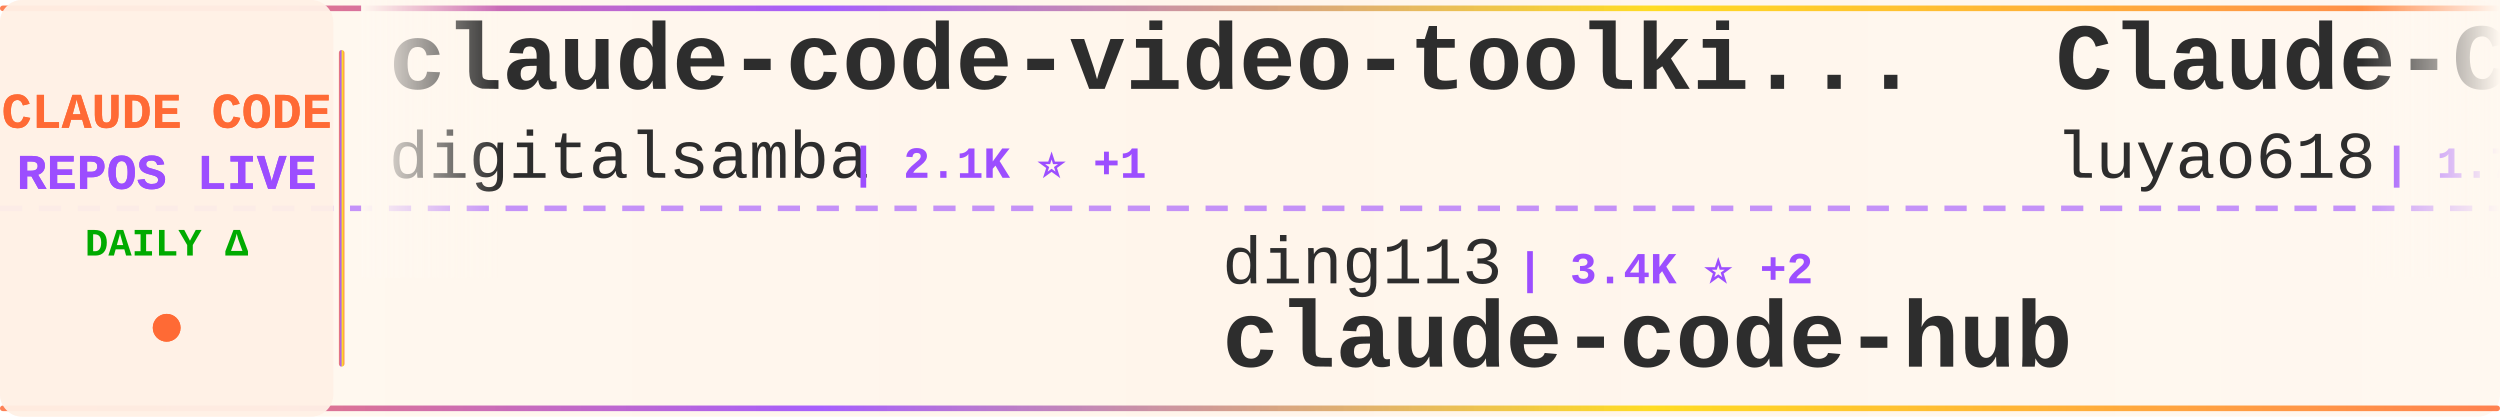
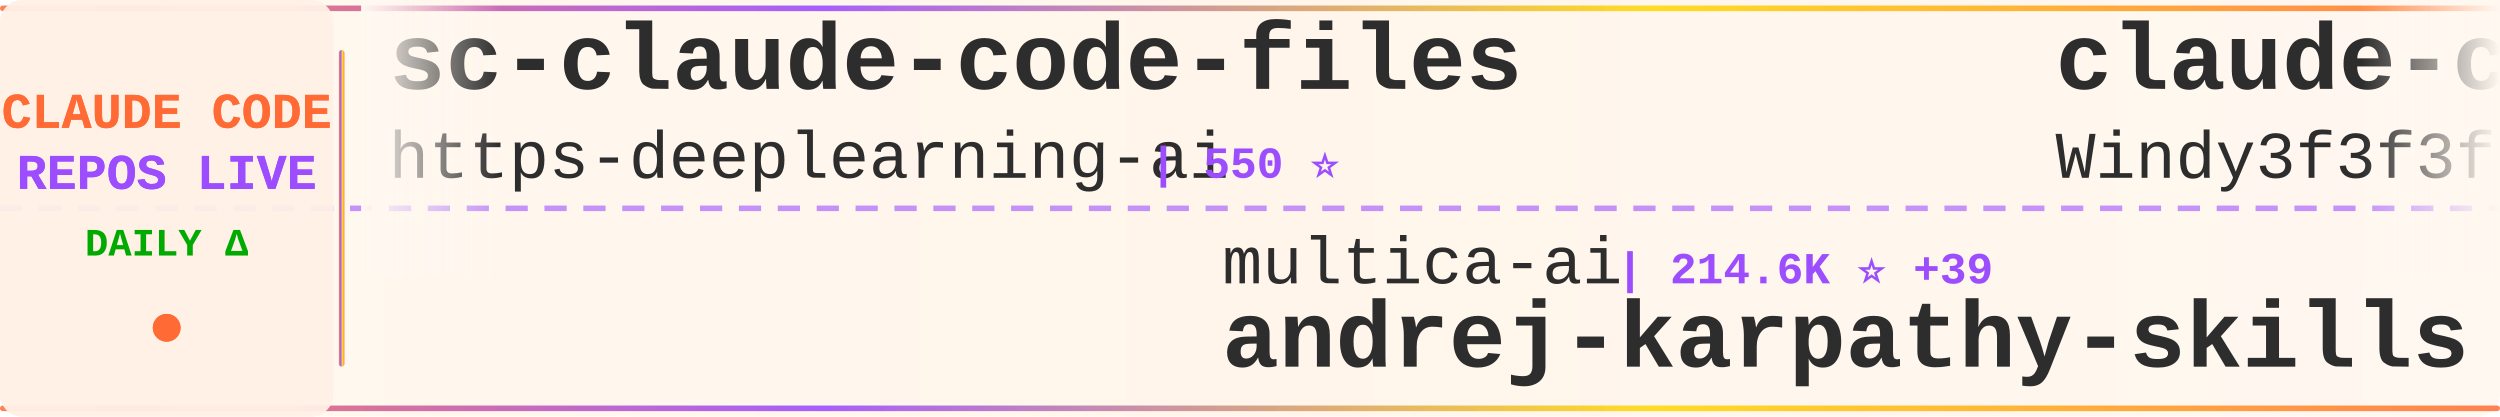
<svg xmlns="http://www.w3.org/2000/svg" width="900" height="150">
  <defs>
    <linearGradient id="tickerBg" x1="0%" y1="0%" x2="100%" y2="0%">
      <stop offset="0%" style="stop-color:#fff8f0;stop-opacity:0.98" />
      <stop offset="50%" style="stop-color:#fff5eb;stop-opacity:1" />
      <stop offset="100%" style="stop-color:#fff8f0;stop-opacity:0.98" />
    </linearGradient>
    <linearGradient id="borderGrad" x1="0%" y1="0%" x2="100%" y2="0%">
      <stop offset="0%" style="stop-color:#FF6B35;stop-opacity:0.85">
        <animate attributeName="stop-opacity" values="0.85;1;0.85" dur="2s" repeatCount="indefinite" />
      </stop>
      <stop offset="33%" style="stop-color:#9C4EFF;stop-opacity:0.9">
        <animate attributeName="stop-opacity" values="0.9;1;0.9" dur="2.2s" repeatCount="indefinite" />
      </stop>
      <stop offset="66%" style="stop-color:#FFD700;stop-opacity:0.85">
        <animate attributeName="stop-opacity" values="0.85;1;0.85" dur="1.8s" repeatCount="indefinite" />
      </stop>
      <stop offset="100%" style="stop-color:#FF6B35;stop-opacity:0.85">
        <animate attributeName="stop-opacity" values="0.85;1;0.85" dur="2s" repeatCount="indefinite" />
      </stop>
    </linearGradient>
    <filter id="textGlow">
      <feGaussianBlur stdDeviation="0.15" result="coloredBlur" />
      <feMerge>
        <feMergeNode in="coloredBlur" />
        <feMergeNode in="SourceGraphic" />
      </feMerge>
    </filter>
    <filter id="metricGlow">
      <feGaussianBlur stdDeviation="0.2" result="coloredBlur" />
      <feMerge>
        <feMergeNode in="coloredBlur" />
        <feMergeNode in="SourceGraphic" />
      </feMerge>
    </filter>
    <linearGradient id="leftFade" x1="0%" y1="0%" x2="100%" y2="0%">
      <stop offset="0%" style="stop-color:#fff8f0;stop-opacity:1" />
      <stop offset="100%" style="stop-color:#fff8f0;stop-opacity:0" />
    </linearGradient>
    <linearGradient id="rightFade" x1="0%" y1="0%" x2="100%" y2="0%">
      <stop offset="0%" style="stop-color:#fff8f0;stop-opacity:0" />
      <stop offset="100%" style="stop-color:#fff8f0;stop-opacity:1" />
    </linearGradient>
  </defs>
  <rect width="900" height="150" fill="url(#tickerBg)" rx="8" />
  <rect x="0" y="2" width="900" height="2" fill="url(#borderGrad)" rx="1" />
  <rect x="0" y="146" width="900" height="2" fill="url(#borderGrad)" rx="1" />
  <line x1="0" y1="75" x2="900" y2="75" stroke="#9C4EFF" stroke-width="2" stroke-dasharray="8 6" opacity="0.6" />
  <rect x="0" y="0" width="120" height="150" fill="#fff0e6" opacity="0.95" rx="8" />
  <text x="60" y="46" font-family="'Courier New', monospace" font-size="18" font-weight="bold" fill="#FF6B35" text-anchor="middle" filter="url(#textGlow)">
    CLAUDE CODE
  </text>
  <text x="60" y="68" font-family="'Courier New', monospace" font-size="18" font-weight="bold" fill="#9C4EFF" text-anchor="middle" filter="url(#textGlow)">
    REPOS LIVE
  </text>
  <text x="60" y="92" font-family="'Courier New', monospace" font-size="14" font-weight="bold" fill="#00aa00" text-anchor="middle">
    DAILY Δ
  </text>
  <circle cx="60" cy="118" r="5" fill="#FF6B35" filter="url(#metricGlow)">
    <animate attributeName="r" values="4;6;4" dur="1.5s" repeatCount="indefinite" />
    <animate attributeName="opacity" values="0.6;1;0.6" dur="1.5s" repeatCount="indefinite" />
  </circle>
  <rect x="122" y="18" width="2" height="114" fill="url(#borderGrad)" rx="1" />
  <clipPath id="tickerClip">
    <rect x="130" y="0" width="770" height="150" />
  </clipPath>
  <g clip-path="url(#tickerClip)">
    <g id="tickerItems">
      <animateTransform attributeName="transform" attributeType="XML" type="translate" from="0 0" to="-3000 0" dur="54s" repeatCount="indefinite" />
      <g transform="translate(0, 0)">
-         <text x="140" y="32" font-family="'Courier New', monospace" font-size="34" font-weight="bold" fill="#2d2d2d">claude-code-video-toolki...</text>
-         <text x="140" y="64" font-family="'Courier New', monospace" font-size="24" font-weight="normal" fill="#2d2d2d" opacity="1.0">digitalsamba</text>
-         <text x="306" y="64" font-family="'Courier New', monospace" font-size="16" font-weight="bold" fill="#9C4EFF"> | 2.1K ⭐ +1</text>
+         <text x="140" y="32" font-family="'Courier New', monospace" font-size="34" font-weight="bold" fill="#2d2d2d">sc-claude-code-files</text>
+         <text x="140" y="64" font-family="'Courier New', monospace" font-size="24" font-weight="normal" fill="#2d2d2d" opacity="1.0">https-deeplearning-ai</text>
+         <text x="414" y="64" font-family="'Courier New', monospace" font-size="16" font-weight="bold" fill="#9C4EFF"> | 550 ⭐</text>
      </g>
      <g transform="translate(300, 0)">
-         <text x="140" y="102" font-family="'Courier New', monospace" font-size="24" font-weight="normal" fill="#2d2d2d" opacity="1.0">ding113</text>
-         <text x="246" y="102" font-family="'Courier New', monospace" font-size="16" font-weight="bold" fill="#9C4EFF"> | 3.4K ⭐ +2</text>
-         <text x="140" y="132" font-family="'Courier New', monospace" font-size="34" font-weight="bold" fill="#2d2d2d">claude-code-hub</text>
+         <text x="140" y="102" font-family="'Courier New', monospace" font-size="24" font-weight="normal" fill="#2d2d2d" opacity="1.0">multica-ai</text>
+         <text x="282" y="102" font-family="'Courier New', monospace" font-size="16" font-weight="bold" fill="#9C4EFF"> | 214.6K ⭐ +39</text>
+         <text x="140" y="132" font-family="'Courier New', monospace" font-size="34" font-weight="bold" fill="#2d2d2d">andrej-karpathy-skills</text>
      </g>
      <g transform="translate(600, 0)">
-         <text x="140" y="32" font-family="'Courier New', monospace" font-size="34" font-weight="bold" fill="#2d2d2d">Claude-Code-Source-Study</text>
-         <text x="140" y="64" font-family="'Courier New', monospace" font-size="24" font-weight="normal" fill="#2d2d2d" opacity="1.0">luyao618</text>
-         <text x="258" y="64" font-family="'Courier New', monospace" font-size="16" font-weight="bold" fill="#9C4EFF"> | 1.7K ⭐ -1</text>
+         <text x="140" y="32" font-family="'Courier New', monospace" font-size="34" font-weight="bold" fill="#2d2d2d">claude-code-from-scratch</text>
+         <text x="140" y="64" font-family="'Courier New', monospace" font-size="24" font-weight="normal" fill="#2d2d2d" opacity="1.0">Windy3f3f3f3f</text>
+         <text x="318" y="64" font-family="'Courier New', monospace" font-size="16" font-weight="bold" fill="#9C4EFF"> | 2.7K ⭐ +1</text>
      </g>
      <g transform="translate(900, 0)">
-         <text x="140" y="102" font-family="'Courier New', monospace" font-size="24" font-weight="normal" fill="#2d2d2d" opacity="1.0">shareAI-lab</text>
-         <text x="294" y="102" font-family="'Courier New', monospace" font-size="16" font-weight="bold" fill="#9C4EFF"> | 77.4K ⭐ +30</text>
-         <text x="140" y="132" font-family="'Courier New', monospace" font-size="34" font-weight="bold" fill="#2d2d2d">learn-claude-code</text>
+         <text x="140" y="102" font-family="'Courier New', monospace" font-size="24" font-weight="normal" fill="#2d2d2d" opacity="1.0">777genius</text>
+         <text x="270" y="102" font-family="'Courier New', monospace" font-size="16" font-weight="bold" fill="#9C4EFF"> | 932 ⭐</text>
+         <text x="140" y="132" font-family="'Courier New', monospace" font-size="34" font-weight="bold" fill="#2d2d2d">claude-code-source-code</text>
      </g>
      <g transform="translate(1200, 0)">
-         <text x="140" y="32" font-family="'Courier New', monospace" font-size="34" font-weight="bold" fill="#2d2d2d">claude-code-spec-workflo...</text>
-         <text x="140" y="64" font-family="'Courier New', monospace" font-size="24" font-weight="normal" fill="#2d2d2d" opacity="1.0">Pimzino</text>
-         <text x="246" y="64" font-family="'Courier New', monospace" font-size="16" font-weight="bold" fill="#9C4EFF"> | 3.9K ⭐</text>
+         <text x="140" y="32" font-family="'Courier New', monospace" font-size="34" font-weight="bold" fill="#2d2d2d">claude-code-system-promp...</text>
+         <text x="140" y="64" font-family="'Courier New', monospace" font-size="24" font-weight="normal" fill="#2d2d2d" opacity="1.0">Piebald-AI</text>
+         <text x="282" y="64" font-family="'Courier New', monospace" font-size="16" font-weight="bold" fill="#9C4EFF"> | 12.7K ⭐ +1</text>
      </g>
      <g transform="translate(1500, 0)">
-         <text x="140" y="102" font-family="'Courier New', monospace" font-size="24" font-weight="normal" fill="#2d2d2d" opacity="1.0">VoltAgent</text>
-         <text x="270" y="102" font-family="'Courier New', monospace" font-size="16" font-weight="bold" fill="#9C4EFF"> | 25.2K ⭐</text>
-         <text x="140" y="132" font-family="'Courier New', monospace" font-size="34" font-weight="bold" fill="#2d2d2d">awesome-claude-code-suba...</text>
+         <text x="140" y="102" font-family="'Courier New', monospace" font-size="24" font-weight="normal" fill="#2d2d2d" opacity="1.0">anthropics</text>
+         <text x="282" y="102" font-family="'Courier New', monospace" font-size="16" font-weight="bold" fill="#9C4EFF"> | 6.3K ⭐</text>
+         <text x="140" y="132" font-family="'Courier New', monospace" font-size="34" font-weight="bold" fill="#2d2d2d">claude-code-security-rev...</text>
      </g>
      <g transform="translate(1800, 0)">
-         <text x="140" y="32" font-family="'Courier New', monospace" font-size="34" font-weight="bold" fill="#2d2d2d">claude-code-rust</text>
-         <text x="140" y="64" font-family="'Courier New', monospace" font-size="24" font-weight="normal" fill="#2d2d2d" opacity="1.0">lorryjovens-hub</text>
-         <text x="342" y="64" font-family="'Courier New', monospace" font-size="16" font-weight="bold" fill="#9C4EFF"> | 1.7K ⭐</text>
+         <text x="140" y="32" font-family="'Courier New', monospace" font-size="34" font-weight="bold" fill="#2d2d2d">claude-code-rev</text>
+         <text x="140" y="64" font-family="'Courier New', monospace" font-size="24" font-weight="normal" fill="#2d2d2d" opacity="1.0">oboard</text>
+         <text x="234" y="64" font-family="'Courier New', monospace" font-size="16" font-weight="bold" fill="#9C4EFF"> | 3.3K ⭐</text>
      </g>
      <g transform="translate(2100, 0)">
-         <text x="140" y="102" font-family="'Courier New', monospace" font-size="24" font-weight="normal" fill="#2d2d2d" opacity="1.0">Donchitos</text>
-         <text x="270" y="102" font-family="'Courier New', monospace" font-size="16" font-weight="bold" fill="#9C4EFF"> | 25.4K ⭐ +9</text>
-         <text x="140" y="132" font-family="'Courier New', monospace" font-size="34" font-weight="bold" fill="#2d2d2d">Claude-Code-Game-Studios</text>
+         <text x="140" y="102" font-family="'Courier New', monospace" font-size="24" font-weight="normal" fill="#2d2d2d" opacity="1.0">ccplugins</text>
+         <text x="270" y="102" font-family="'Courier New', monospace" font-size="16" font-weight="bold" fill="#9C4EFF"> | 949 ⭐</text>
+         <text x="140" y="132" font-family="'Courier New', monospace" font-size="34" font-weight="bold" fill="#2d2d2d">awesome-claude-code-plug...</text>
      </g>
      <g transform="translate(2400, 0)">
-         <text x="140" y="32" font-family="'Courier New', monospace" font-size="34" font-weight="bold" fill="#2d2d2d">claude-code-telegram</text>
-         <text x="140" y="64" font-family="'Courier New', monospace" font-size="24" font-weight="normal" fill="#2d2d2d" opacity="1.0">overwirehq</text>
-         <text x="282" y="64" font-family="'Courier New', monospace" font-size="16" font-weight="bold" fill="#9C4EFF"> | 2.8K ⭐ +1</text>
+         <text x="140" y="32" font-family="'Courier New', monospace" font-size="34" font-weight="bold" fill="#2d2d2d">edmunds-claude-code</text>
+         <text x="140" y="64" font-family="'Courier New', monospace" font-size="24" font-weight="normal" fill="#2d2d2d" opacity="1.0">edmund-io</text>
+         <text x="270" y="64" font-family="'Courier New', monospace" font-size="16" font-weight="bold" fill="#9C4EFF"> | 1.5K ⭐ -1</text>
      </g>
      <g transform="translate(2700, 0)">
-         <text x="140" y="102" font-family="'Courier New', monospace" font-size="24" font-weight="normal" fill="#2d2d2d" opacity="1.0">affaan-m</text>
-         <text x="258" y="102" font-family="'Courier New', monospace" font-size="16" font-weight="bold" fill="#9C4EFF"> | 264.9K ⭐ +135</text>
-         <text x="140" y="132" font-family="'Courier New', monospace" font-size="34" font-weight="bold" fill="#2d2d2d">ECC</text>
+         <text x="140" y="102" font-family="'Courier New', monospace" font-size="24" font-weight="normal" fill="#2d2d2d" opacity="1.0">overwirehq</text>
+         <text x="282" y="102" font-family="'Courier New', monospace" font-size="16" font-weight="bold" fill="#9C4EFF"> | 2.8K ⭐</text>
+         <text x="140" y="132" font-family="'Courier New', monospace" font-size="34" font-weight="bold" fill="#2d2d2d">claude-code-telegram</text>
      </g>
      <g transform="translate(3000, 0)">
-         <text x="140" y="32" font-family="'Courier New', monospace" font-size="34" font-weight="bold" fill="#2d2d2d">claude-code-video-toolki...</text>
-         <text x="140" y="64" font-family="'Courier New', monospace" font-size="24" font-weight="normal" fill="#2d2d2d" opacity="1.0">digitalsamba</text>
-         <text x="306" y="64" font-family="'Courier New', monospace" font-size="16" font-weight="bold" fill="#9C4EFF"> | 2.1K ⭐ +1</text>
+         <text x="140" y="32" font-family="'Courier New', monospace" font-size="34" font-weight="bold" fill="#2d2d2d">sc-claude-code-files</text>
+         <text x="140" y="64" font-family="'Courier New', monospace" font-size="24" font-weight="normal" fill="#2d2d2d" opacity="1.0">https-deeplearning-ai</text>
+         <text x="414" y="64" font-family="'Courier New', monospace" font-size="16" font-weight="bold" fill="#9C4EFF"> | 550 ⭐</text>
      </g>
      <g transform="translate(3300, 0)">
-         <text x="140" y="102" font-family="'Courier New', monospace" font-size="24" font-weight="normal" fill="#2d2d2d" opacity="1.0">ding113</text>
-         <text x="246" y="102" font-family="'Courier New', monospace" font-size="16" font-weight="bold" fill="#9C4EFF"> | 3.4K ⭐ +2</text>
-         <text x="140" y="132" font-family="'Courier New', monospace" font-size="34" font-weight="bold" fill="#2d2d2d">claude-code-hub</text>
+         <text x="140" y="102" font-family="'Courier New', monospace" font-size="24" font-weight="normal" fill="#2d2d2d" opacity="1.0">multica-ai</text>
+         <text x="282" y="102" font-family="'Courier New', monospace" font-size="16" font-weight="bold" fill="#9C4EFF"> | 214.6K ⭐ +39</text>
+         <text x="140" y="132" font-family="'Courier New', monospace" font-size="34" font-weight="bold" fill="#2d2d2d">andrej-karpathy-skills</text>
      </g>
      <g transform="translate(3600, 0)">
-         <text x="140" y="32" font-family="'Courier New', monospace" font-size="34" font-weight="bold" fill="#2d2d2d">Claude-Code-Source-Study</text>
-         <text x="140" y="64" font-family="'Courier New', monospace" font-size="24" font-weight="normal" fill="#2d2d2d" opacity="1.0">luyao618</text>
-         <text x="258" y="64" font-family="'Courier New', monospace" font-size="16" font-weight="bold" fill="#9C4EFF"> | 1.7K ⭐ -1</text>
+         <text x="140" y="32" font-family="'Courier New', monospace" font-size="34" font-weight="bold" fill="#2d2d2d">claude-code-from-scratch</text>
+         <text x="140" y="64" font-family="'Courier New', monospace" font-size="24" font-weight="normal" fill="#2d2d2d" opacity="1.0">Windy3f3f3f3f</text>
+         <text x="318" y="64" font-family="'Courier New', monospace" font-size="16" font-weight="bold" fill="#9C4EFF"> | 2.7K ⭐ +1</text>
      </g>
      <g transform="translate(3900, 0)">
-         <text x="140" y="102" font-family="'Courier New', monospace" font-size="24" font-weight="normal" fill="#2d2d2d" opacity="1.0">shareAI-lab</text>
-         <text x="294" y="102" font-family="'Courier New', monospace" font-size="16" font-weight="bold" fill="#9C4EFF"> | 77.4K ⭐ +30</text>
-         <text x="140" y="132" font-family="'Courier New', monospace" font-size="34" font-weight="bold" fill="#2d2d2d">learn-claude-code</text>
+         <text x="140" y="102" font-family="'Courier New', monospace" font-size="24" font-weight="normal" fill="#2d2d2d" opacity="1.0">777genius</text>
+         <text x="270" y="102" font-family="'Courier New', monospace" font-size="16" font-weight="bold" fill="#9C4EFF"> | 932 ⭐</text>
+         <text x="140" y="132" font-family="'Courier New', monospace" font-size="34" font-weight="bold" fill="#2d2d2d">claude-code-source-code</text>
      </g>
    </g>
  </g>
  <rect x="130" y="0" width="50" height="100" fill="url(#leftFade)" />
  <rect x="850" y="0" width="50" height="100" fill="url(#rightFade)" />
</svg>
